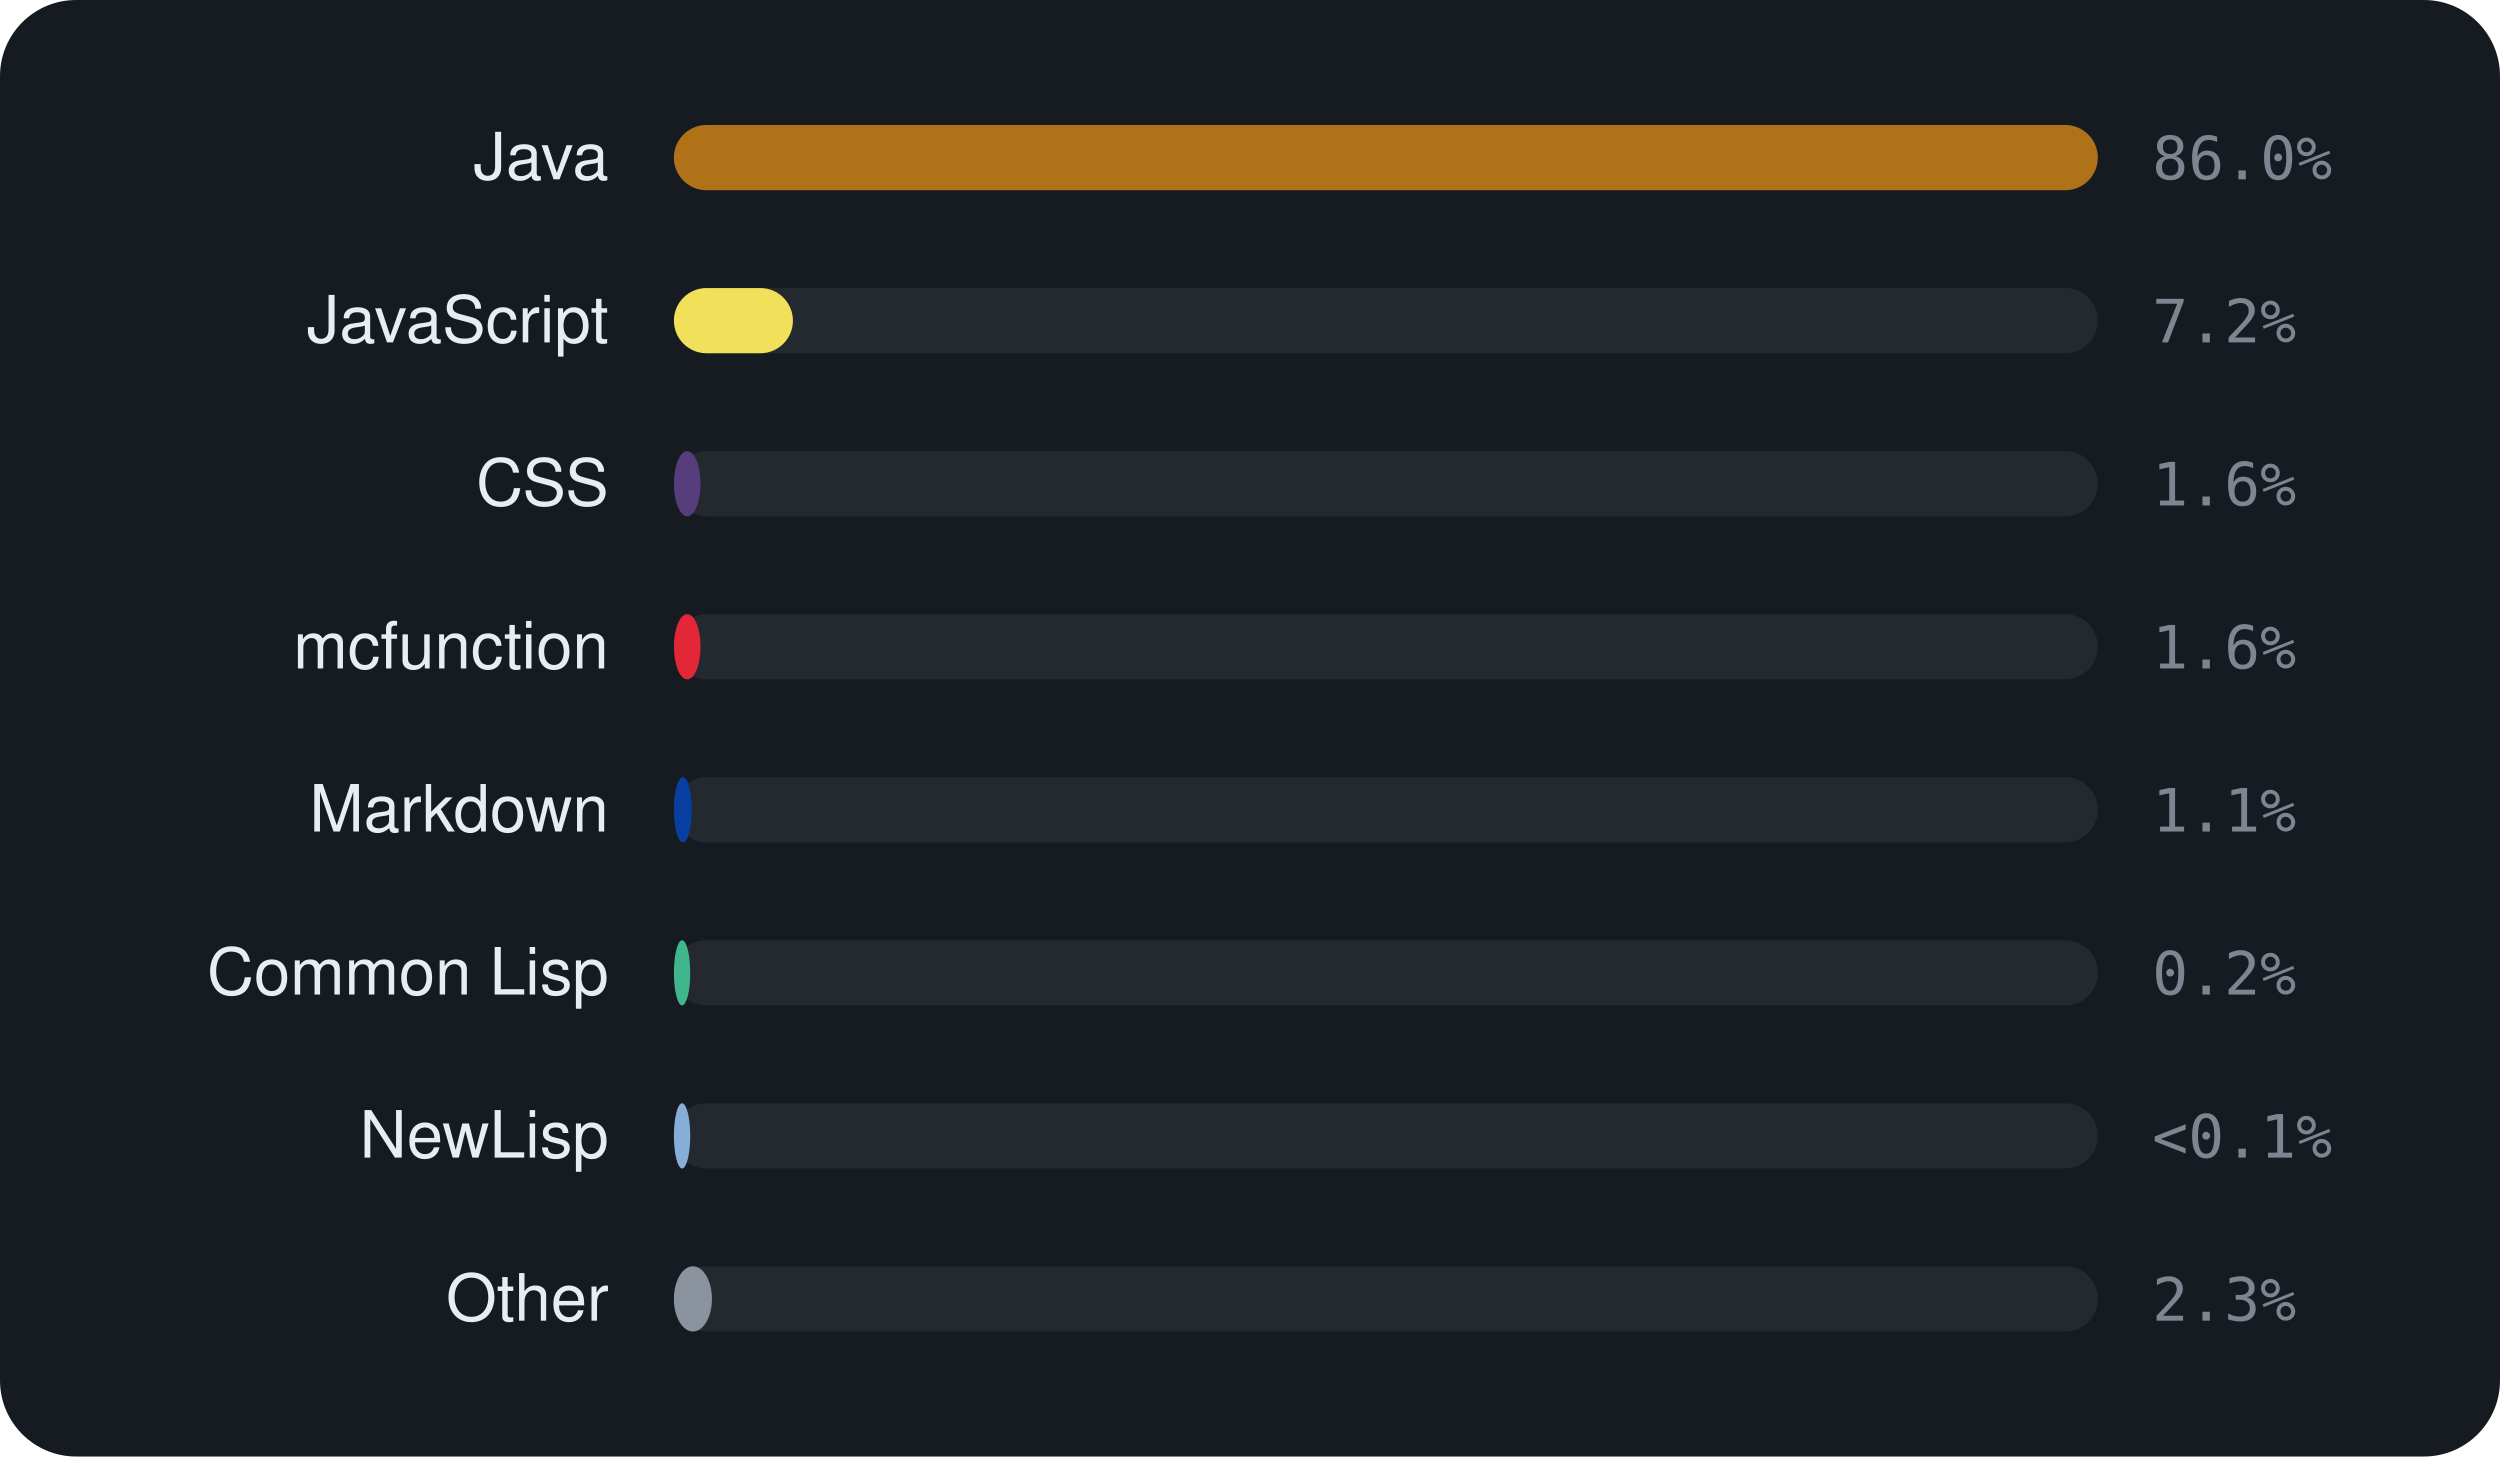
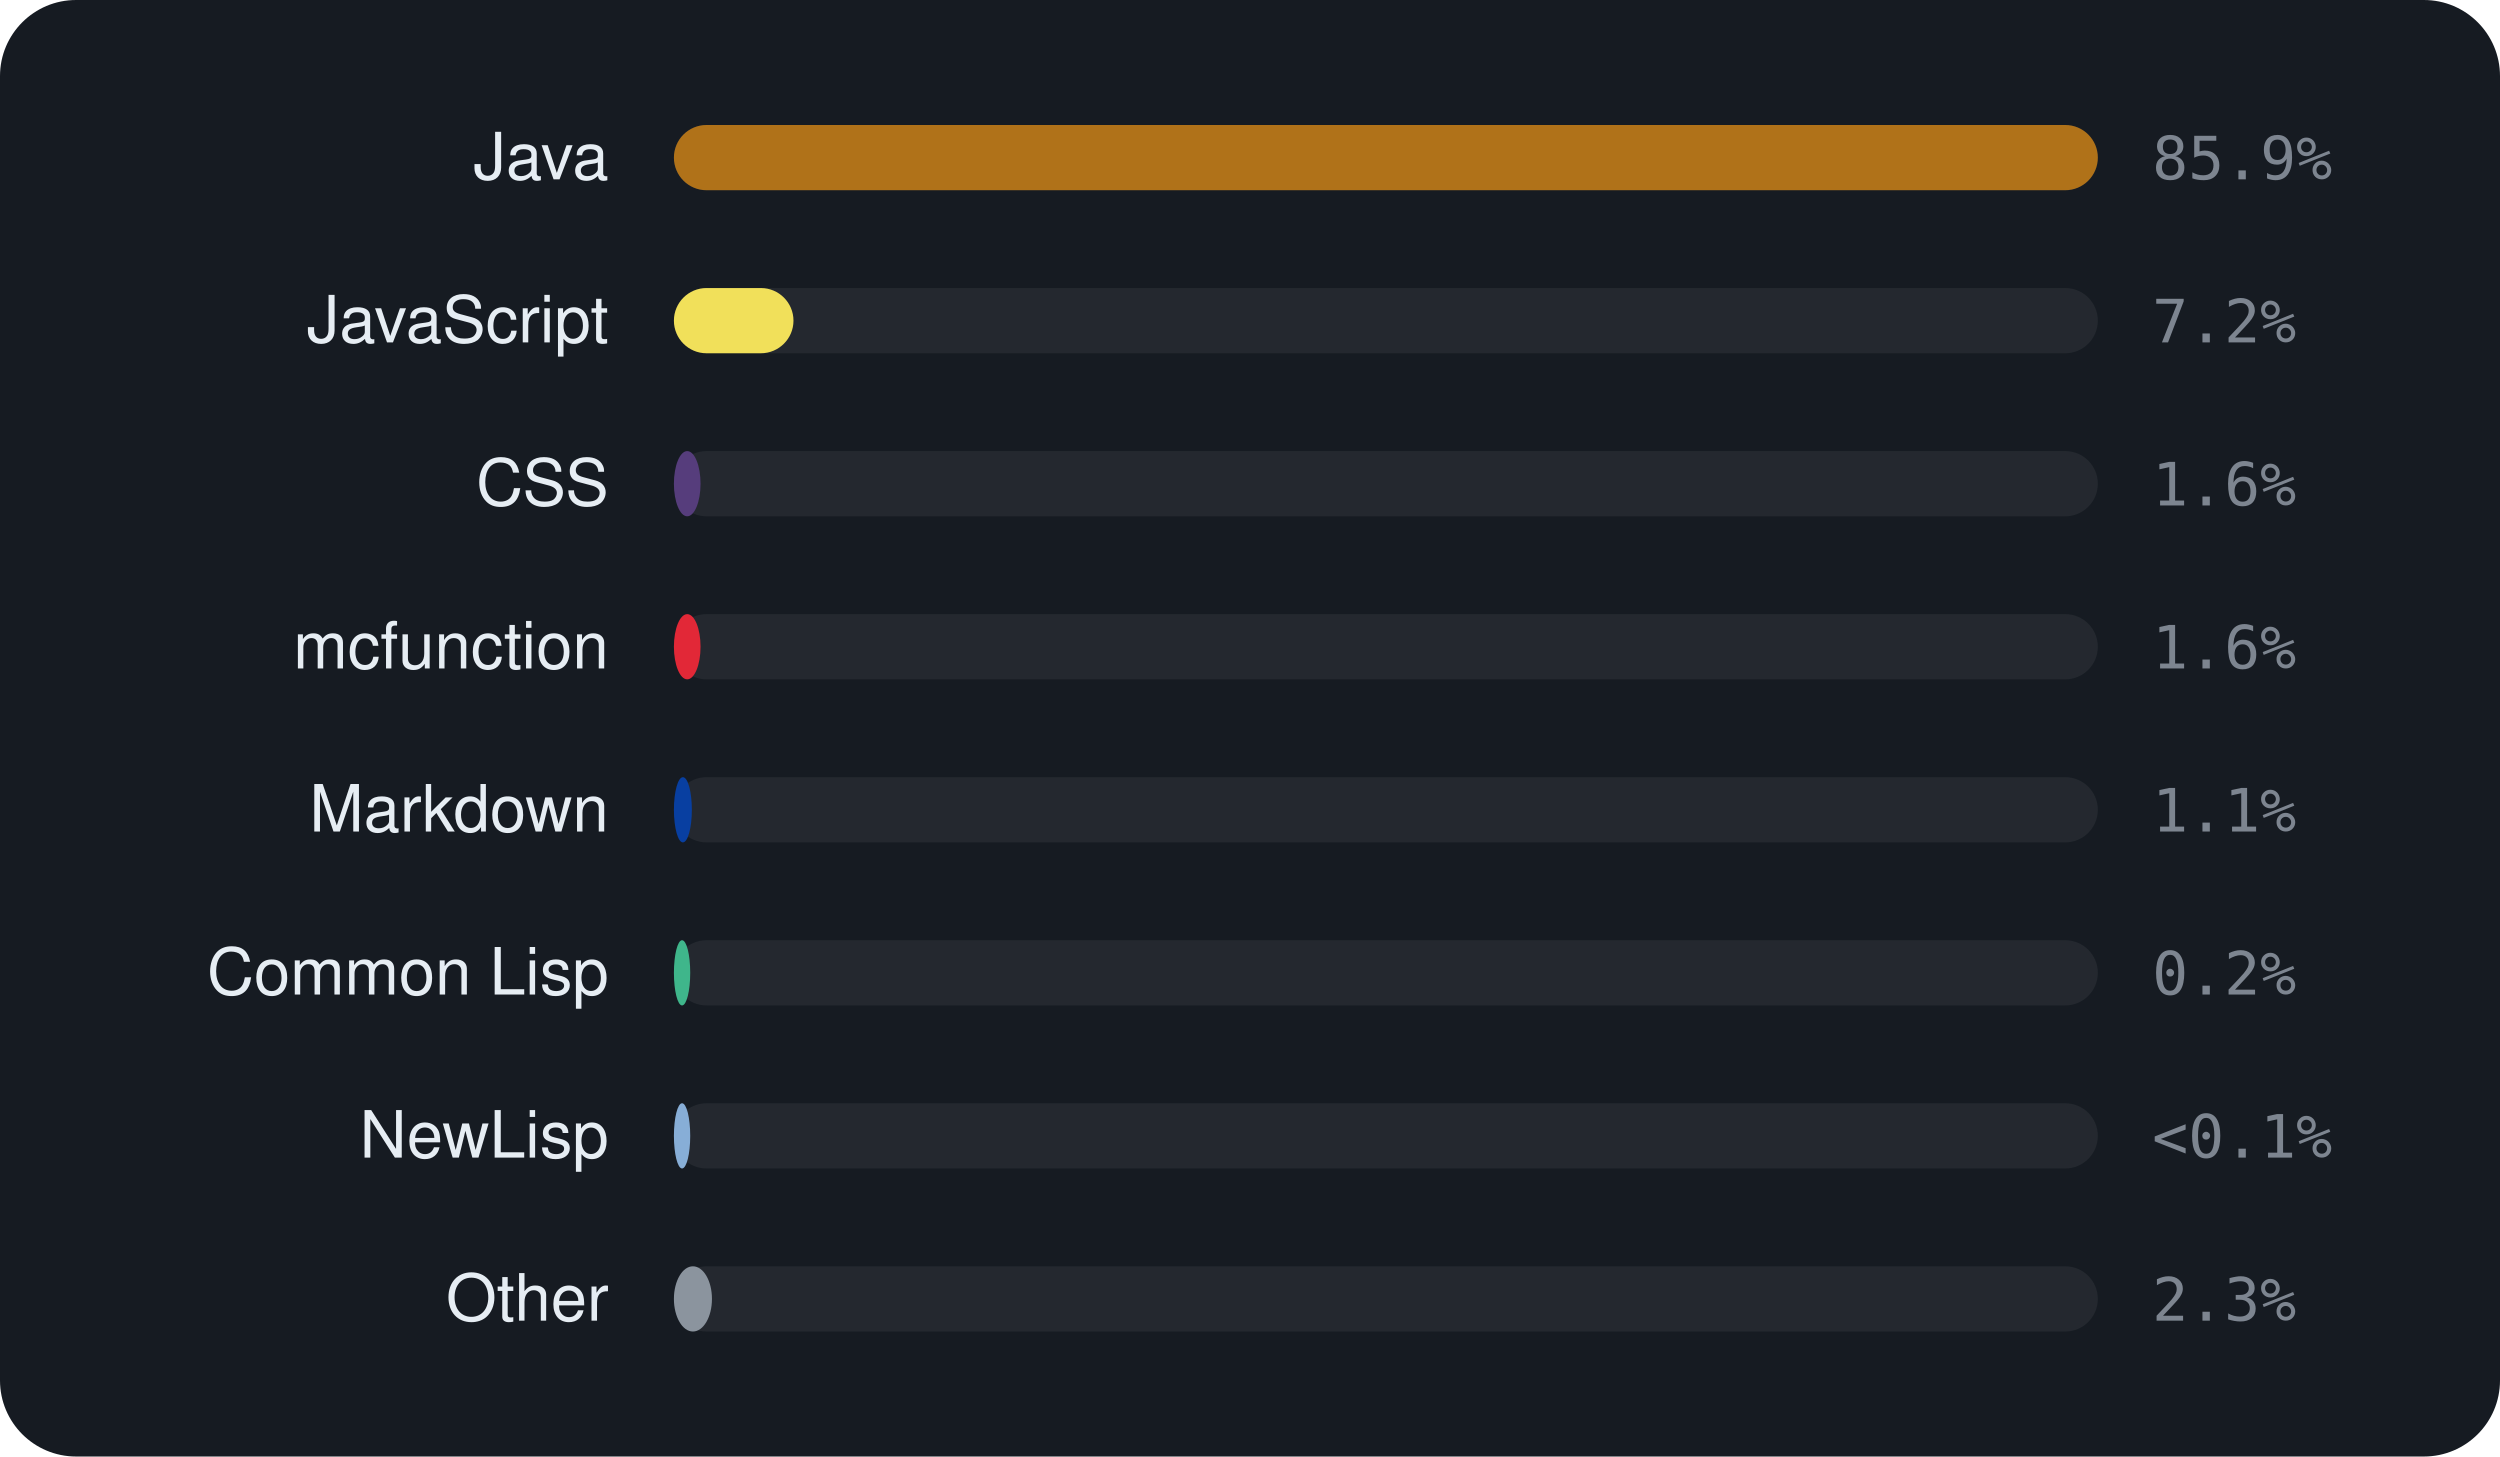
<svg xmlns="http://www.w3.org/2000/svg" viewBox="0 0 460 268" width="460" height="268" font-family="-apple-system,BlinkMacSystemFont,'Segoe UI',Helvetica,Arial,sans-serif">
  <rect width="460" height="268" rx="14" fill="#161b22" />
  <text x="112" y="33" text-anchor="end" font-size="12" fill="#e6edf3">Java</text>
  <rect x="124" y="23" width="262" height="12" rx="6" fill="rgba(255,255,255,0.06)" />
  <rect x="124" y="23" width="262.0" height="12" rx="6" fill="#b07219" />
-   <text x="396" y="33" font-size="11" font-family="monospace" fill="#7d8590">86.0%</text>
+   <text x="396" y="33" font-size="11" font-family="monospace" fill="#7d8590">85.9%</text>
  <text x="112" y="63" text-anchor="end" font-size="12" fill="#e6edf3">JavaScript</text>
  <rect x="124" y="53" width="262" height="12" rx="6" fill="rgba(255,255,255,0.06)" />
-   <rect x="124" y="53" width="21.9" height="12" rx="6" fill="#f1e05a" />
+   <rect x="124" y="53" width="22.0" height="12" rx="6" fill="#f1e05a" />
  <text x="396" y="63" font-size="11" font-family="monospace" fill="#7d8590">7.2%</text>
  <text x="112" y="93" text-anchor="end" font-size="12" fill="#e6edf3">CSS</text>
  <rect x="124" y="83" width="262" height="12" rx="6" fill="rgba(255,255,255,0.06)" />
  <rect x="124" y="83" width="4.9" height="12" rx="6" fill="#563d7c" />
  <text x="396" y="93" font-size="11" font-family="monospace" fill="#7d8590">1.6%</text>
  <text x="112" y="123" text-anchor="end" font-size="12" fill="#e6edf3">mcfunction</text>
  <rect x="124" y="113" width="262" height="12" rx="6" fill="rgba(255,255,255,0.06)" />
  <rect x="124" y="113" width="4.9" height="12" rx="6" fill="#E22837" />
  <text x="396" y="123" font-size="11" font-family="monospace" fill="#7d8590">1.6%</text>
  <text x="112" y="153" text-anchor="end" font-size="12" fill="#e6edf3">Markdown</text>
  <rect x="124" y="143" width="262" height="12" rx="6" fill="rgba(255,255,255,0.06)" />
  <rect x="124" y="143" width="3.3" height="12" rx="6" fill="#083fa1" />
  <text x="396" y="153" font-size="11" font-family="monospace" fill="#7d8590">1.1%</text>
  <text x="112" y="183" text-anchor="end" font-size="12" fill="#e6edf3">Common Lisp</text>
  <rect x="124" y="173" width="262" height="12" rx="6" fill="rgba(255,255,255,0.06)" />
  <rect x="124" y="173" width="3.0" height="12" rx="6" fill="#3fb68b" />
  <text x="396" y="183" font-size="11" font-family="monospace" fill="#7d8590">0.2%</text>
  <text x="112" y="213" text-anchor="end" font-size="12" fill="#e6edf3">NewLisp</text>
  <rect x="124" y="203" width="262" height="12" rx="6" fill="rgba(255,255,255,0.06)" />
  <rect x="124" y="203" width="3.0" height="12" rx="6" fill="#87AED7" />
  <text x="396" y="213" font-size="11" font-family="monospace" fill="#7d8590">&lt;0.1%</text>
  <text x="112" y="243" text-anchor="end" font-size="12" fill="#e6edf3">Other</text>
  <rect x="124" y="233" width="262" height="12" rx="6" fill="rgba(255,255,255,0.06)" />
  <rect x="124" y="233" width="7.0" height="12" rx="6" fill="#8b949e" />
  <text x="396" y="243" font-size="11" font-family="monospace" fill="#7d8590">2.3%</text>
</svg>
